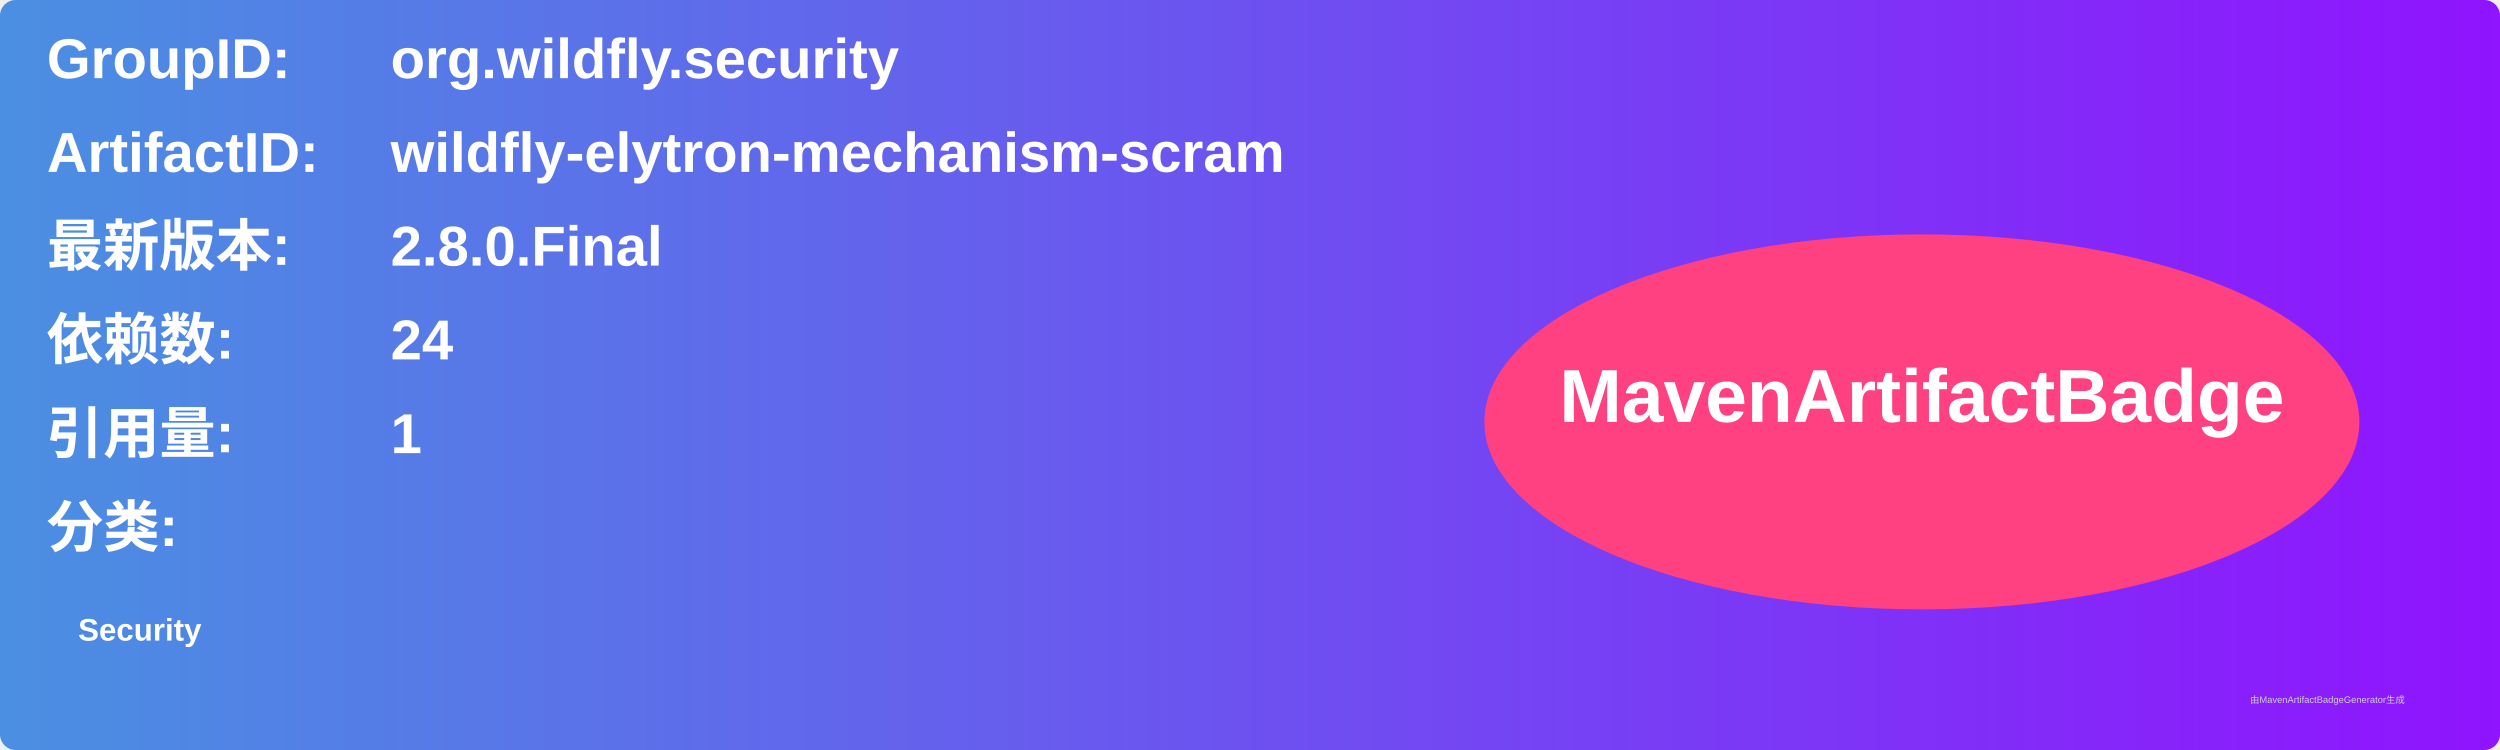
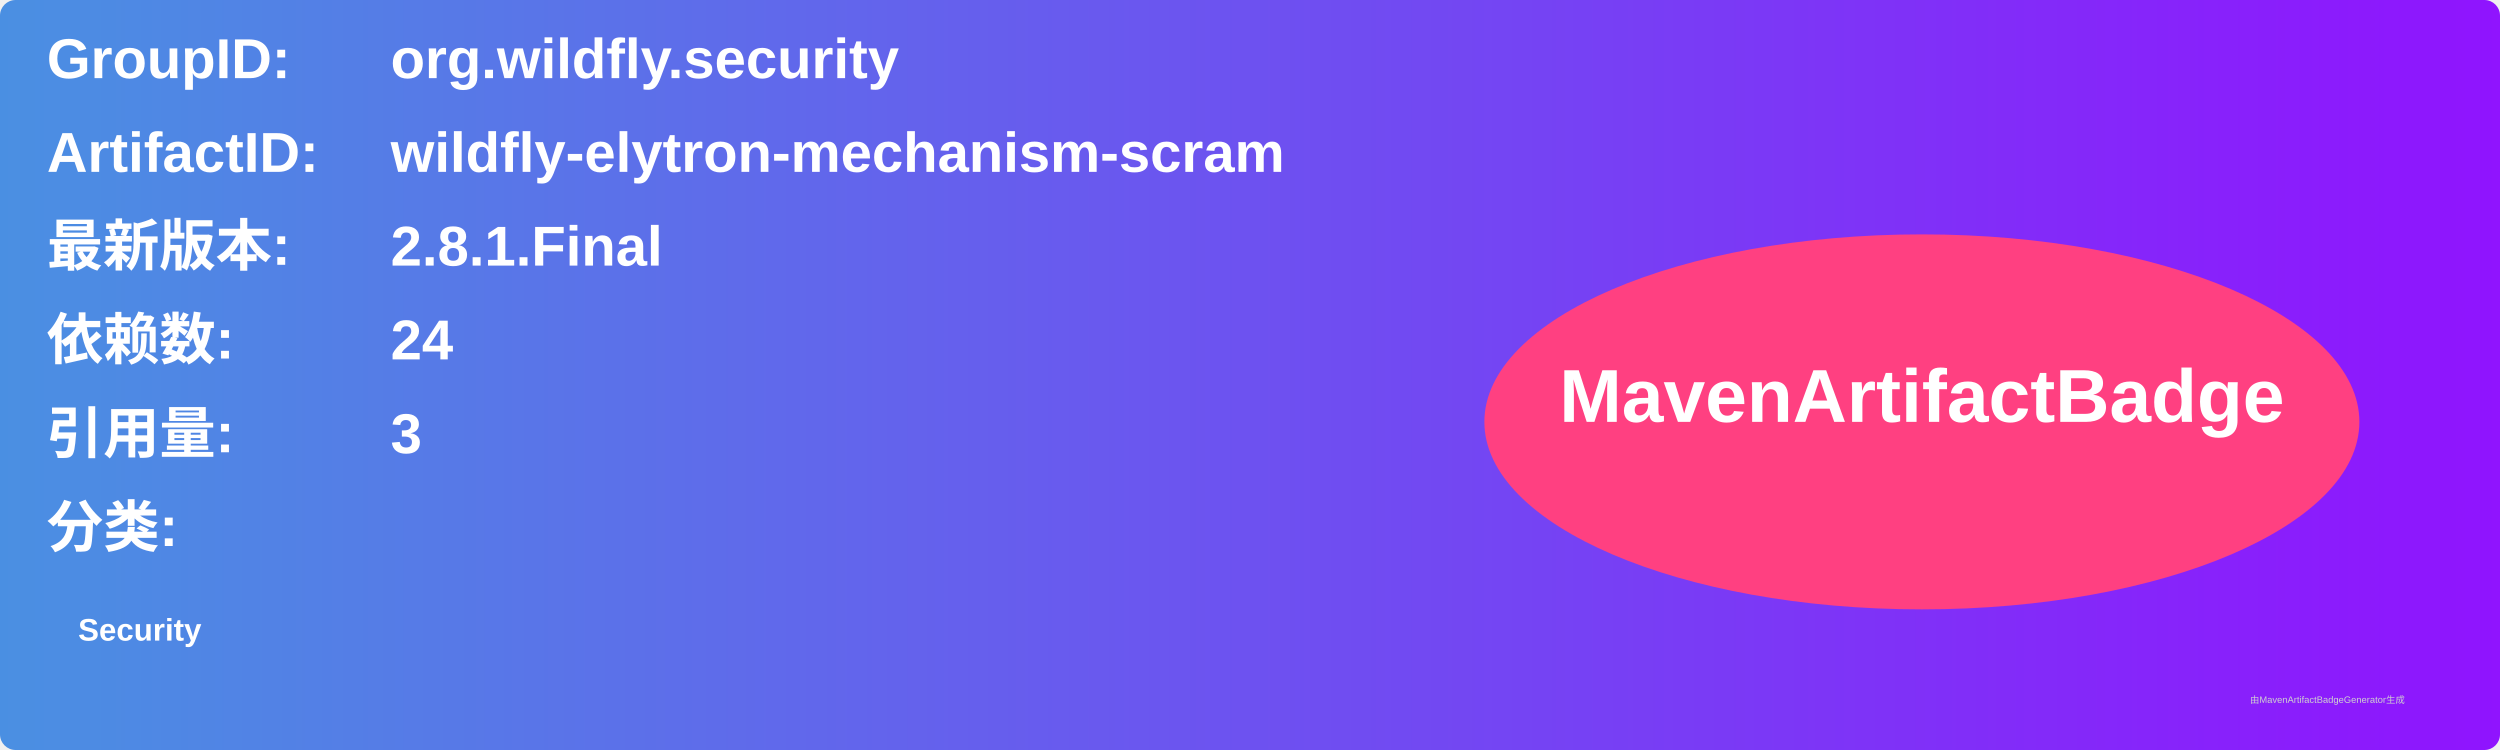
<svg xmlns="http://www.w3.org/2000/svg" width="800" height="240" viewBox="0 0 800 240">
  <linearGradient id="grad" x1="0%" y1="0%" x2="100%" y2="0%">
    <stop offset="0%" stop-color="#4a90e2" />
    <stop offset="100%" stop-color="#9013fe" />
  </linearGradient>
  <rect width="100%" height="100%" rx="5" ry="5" fill="url(#grad)" />
  <g transform="translate(15, 15)">
    <text x="0" y="10" font-family="Arial" font-size="18" fill="white" font-weight="bold" width="260">GroupID:</text>
    <text x="110" y="10" font-family="Arial" font-size="18" fill="white" font-weight="bold" width="460">org.wildfly.security</text>
    <text x="0" y="40" font-family="Arial" font-size="18" fill="white" font-weight="bold" width="260">ArtifactID:</text>
    <text x="110" y="40" font-family="Arial" font-size="18" fill="white" font-weight="bold" width="460">wildfly-elytron-mechanism-scram</text>
    <text x="0" y="70" font-family="Arial" font-size="18" fill="white" font-weight="bold">最新版本:</text>
    <text x="110" y="70" font-family="Arial" font-size="18" fill="white" font-weight="bold">
-       <tspan font-weight="bold">2.8.0.Final</tspan>
+       <tspan font-weight="bold">2.8.1.Final</tspan>
    </text>
    <text x="0" y="100" font-family="Arial" font-size="18" fill="white" font-weight="bold">依赖数: </text>
    <text x="110" y="100" font-family="Arial" font-size="18" fill="white">
      <tspan font-weight="bold">24</tspan>
    </text>
    <text x="0" y="130" font-family="Arial" font-size="18" fill="white" font-weight="bold">引用量: </text>
    <text x="110" y="130" font-family="Arial" font-size="18" fill="white">
-       <tspan font-weight="bold">1</tspan>
+       <tspan font-weight="bold">3</tspan>
    </text>
    <text x="0" y="160" font-family="Arial" font-size="18" fill="white" font-weight="bold">分类:</text>
    <text x="10" y="190" font-family="Arial" font-size="10" fill="white">
      <tspan font-weight="bold">Security</tspan>
    </text>
    <ellipse cx="600" cy="120" rx="140" ry="60" fill="#ff4081" />
    <text x="600" y="120" text-anchor="middle" font-family="Arial" font-size="24" fill="white" font-weight="bold">MavenArtifactBadge</text>
  </g>
  <text x="720" y="225" font-family="Arial" font-size="3" fill="#d0d0d0">由MavenArtifactBadgeGenerator生成</text>
</svg>
